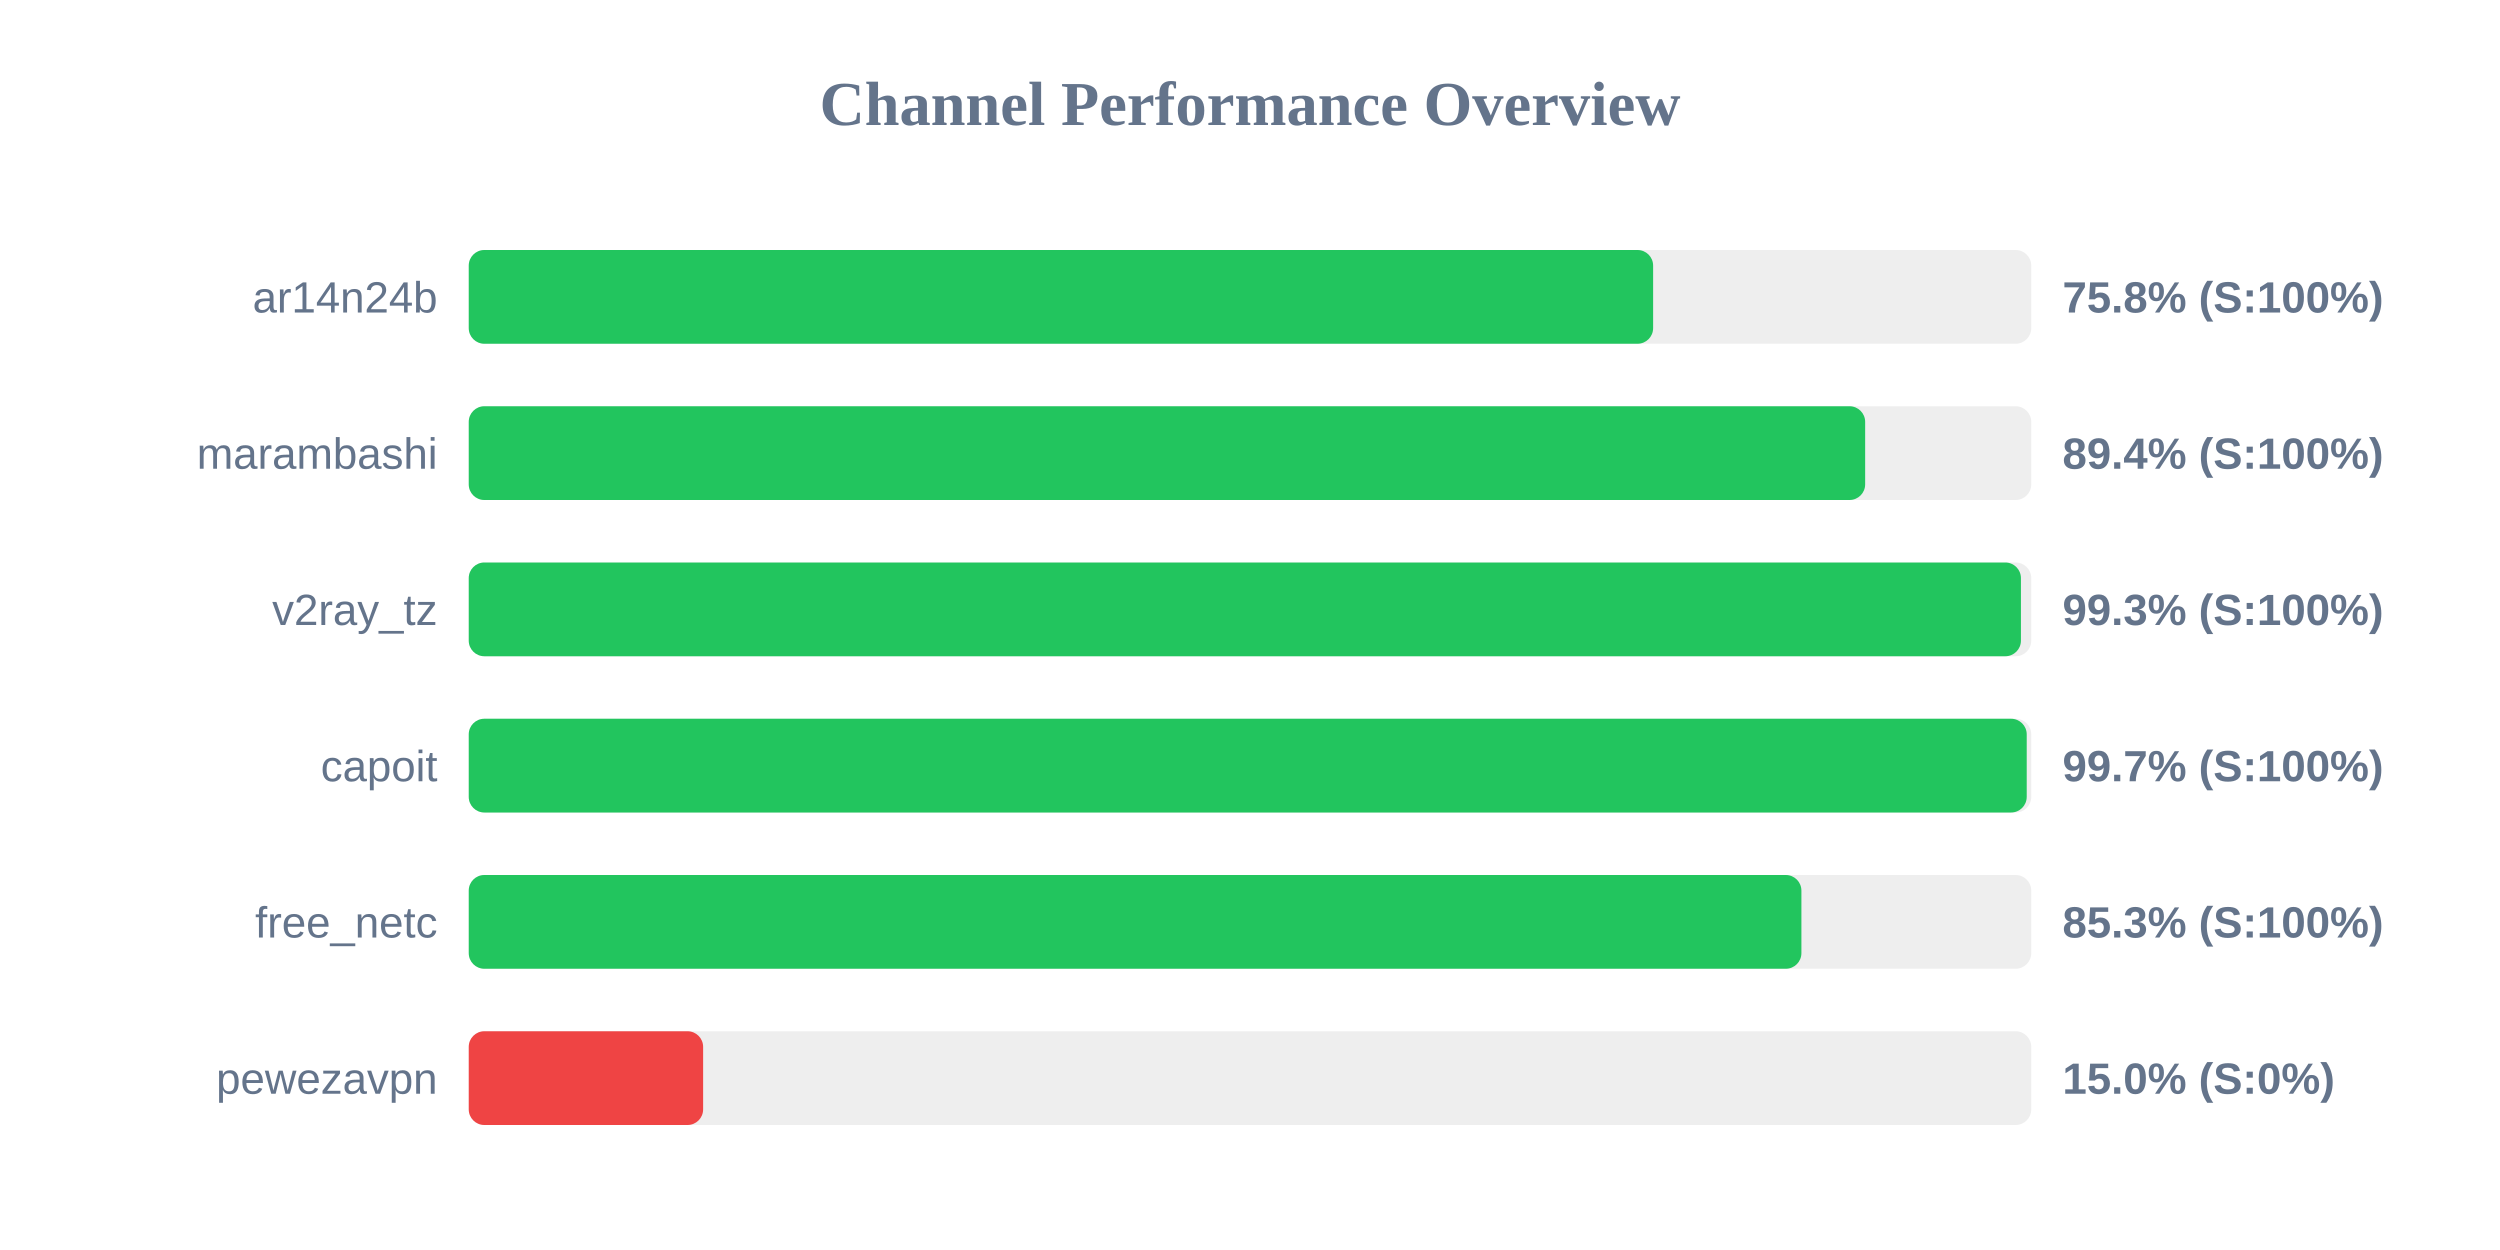
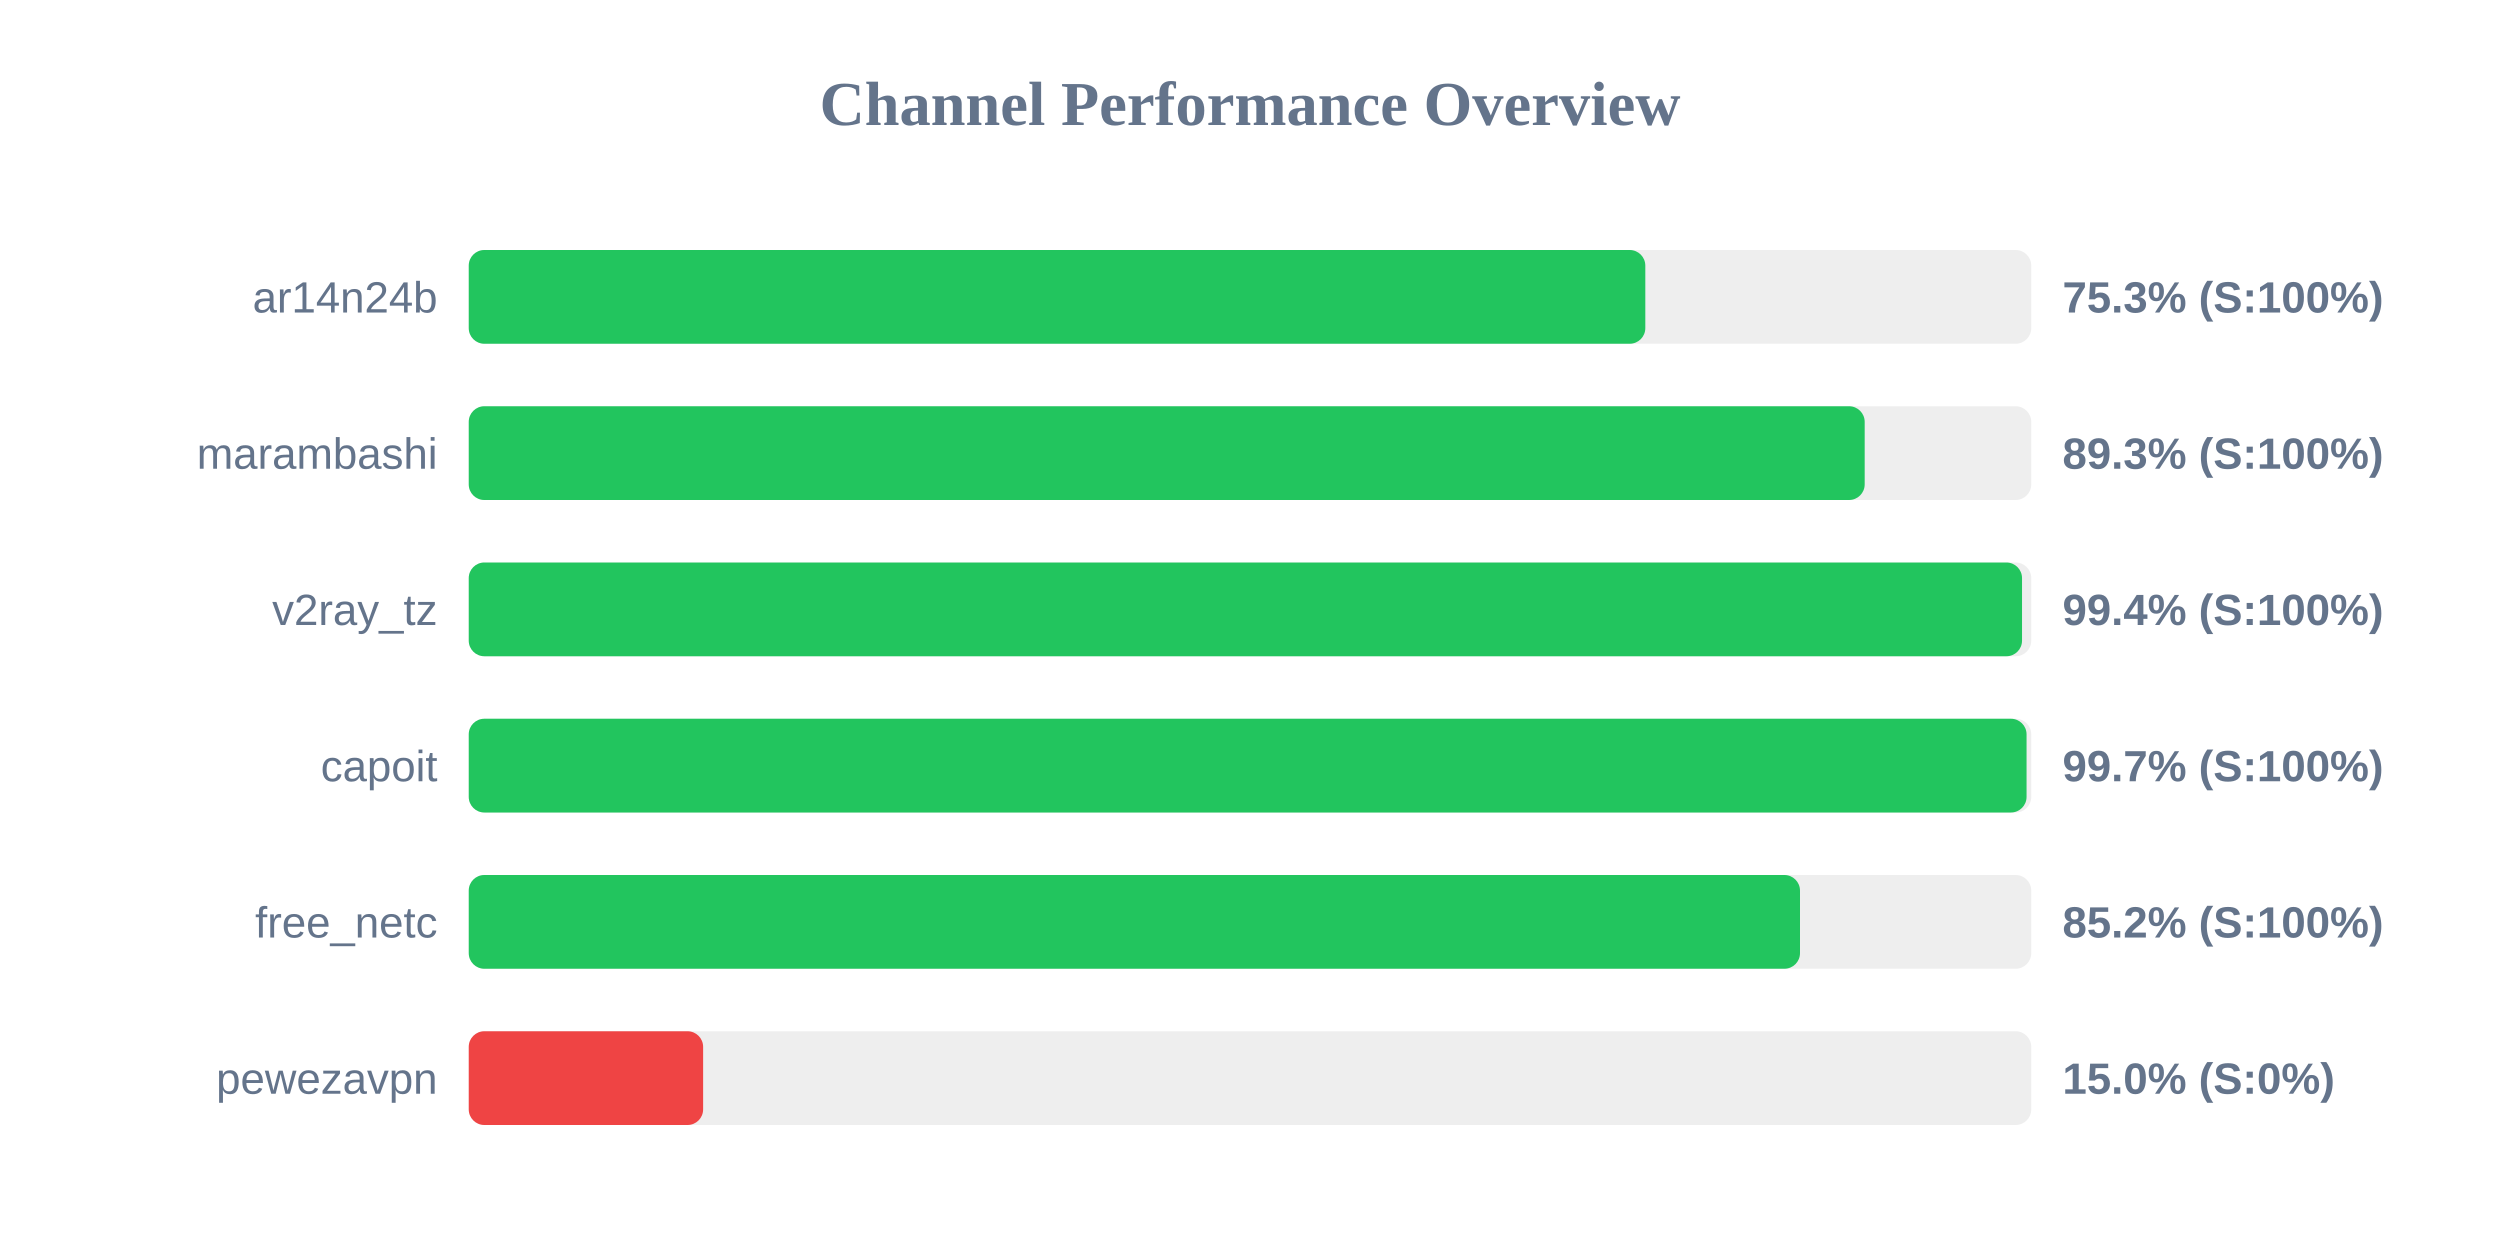
<svg xmlns="http://www.w3.org/2000/svg" width="800" height="400" version="1.1">
  <style>
        .row { font: 14px Arial; fill: #64748b; }
        .score { font: bold 14px Arial; fill: #64748b; }
    </style>
  <text x="400" y="40" text-anchor="middle" font-size="20px" font-weight="bold" fill="#64748b">Channel Performance Overview</text>
  <rect x="150" y="80" width="500" height="30" fill="#eee" rx="5" />
-   <rect x="150" y="80" width="379.0" height="30" fill="#22c55e" rx="5" />
+   <rect x="150" y="80" width="376.5" height="30" fill="#22c55e" rx="5" />
  <text x="140" y="100" text-anchor="end" class="row">ar14n24b</text>
-   <text x="660" y="100" text-anchor="start" class="score">75.8% (S:100%)</text>
+   <text x="660" y="100" text-anchor="start" class="score">75.3% (S:100%)</text>
  <rect x="150" y="130" width="500" height="30" fill="#eee" rx="5" />
-   <rect x="150" y="130" width="446.85" height="30" fill="#22c55e" rx="5" />
+   <rect x="150" y="130" width="446.7" height="30" fill="#22c55e" rx="5" />
  <text x="140" y="150" text-anchor="end" class="row">marambashi</text>
-   <text x="660" y="150" text-anchor="start" class="score">89.4% (S:100%)</text>
+   <text x="660" y="150" text-anchor="start" class="score">89.3% (S:100%)</text>
  <rect x="150" y="180" width="500" height="30" fill="#eee" rx="5" />
-   <rect x="150" y="180" width="496.7" height="30" fill="#22c55e" rx="5" />
+   <rect x="150" y="180" width="497.05" height="30" fill="#22c55e" rx="5" />
  <text x="140" y="200" text-anchor="end" class="row">v2ray_tz</text>
-   <text x="660" y="200" text-anchor="start" class="score">99.3% (S:100%)</text>
+   <text x="660" y="200" text-anchor="start" class="score">99.4% (S:100%)</text>
  <rect x="150" y="230" width="500" height="30" fill="#eee" rx="5" />
-   <rect x="150" y="230" width="498.55" height="30" fill="#22c55e" rx="5" />
+   <rect x="150" y="230" width="498.5" height="30" fill="#22c55e" rx="5" />
  <text x="140" y="250" text-anchor="end" class="row">capoit</text>
  <text x="660" y="250" text-anchor="start" class="score">99.7% (S:100%)</text>
  <rect x="150" y="280" width="500" height="30" fill="#eee" rx="5" />
-   <rect x="150" y="280" width="426.45" height="30" fill="#22c55e" rx="5" />
+   <rect x="150" y="280" width="426.0" height="30" fill="#22c55e" rx="5" />
  <text x="140" y="300" text-anchor="end" class="row">free_netc</text>
-   <text x="660" y="300" text-anchor="start" class="score">85.3% (S:100%)</text>
+   <text x="660" y="300" text-anchor="start" class="score">85.2% (S:100%)</text>
  <rect x="150" y="330" width="500" height="30" fill="#eee" rx="5" />
  <rect x="150" y="330" width="75.0" height="30" fill="#ef4444" rx="5" />
  <text x="140" y="350" text-anchor="end" class="row">pewezavpn</text>
  <text x="660" y="350" text-anchor="start" class="score">15.0% (S:0%)</text>
</svg>
